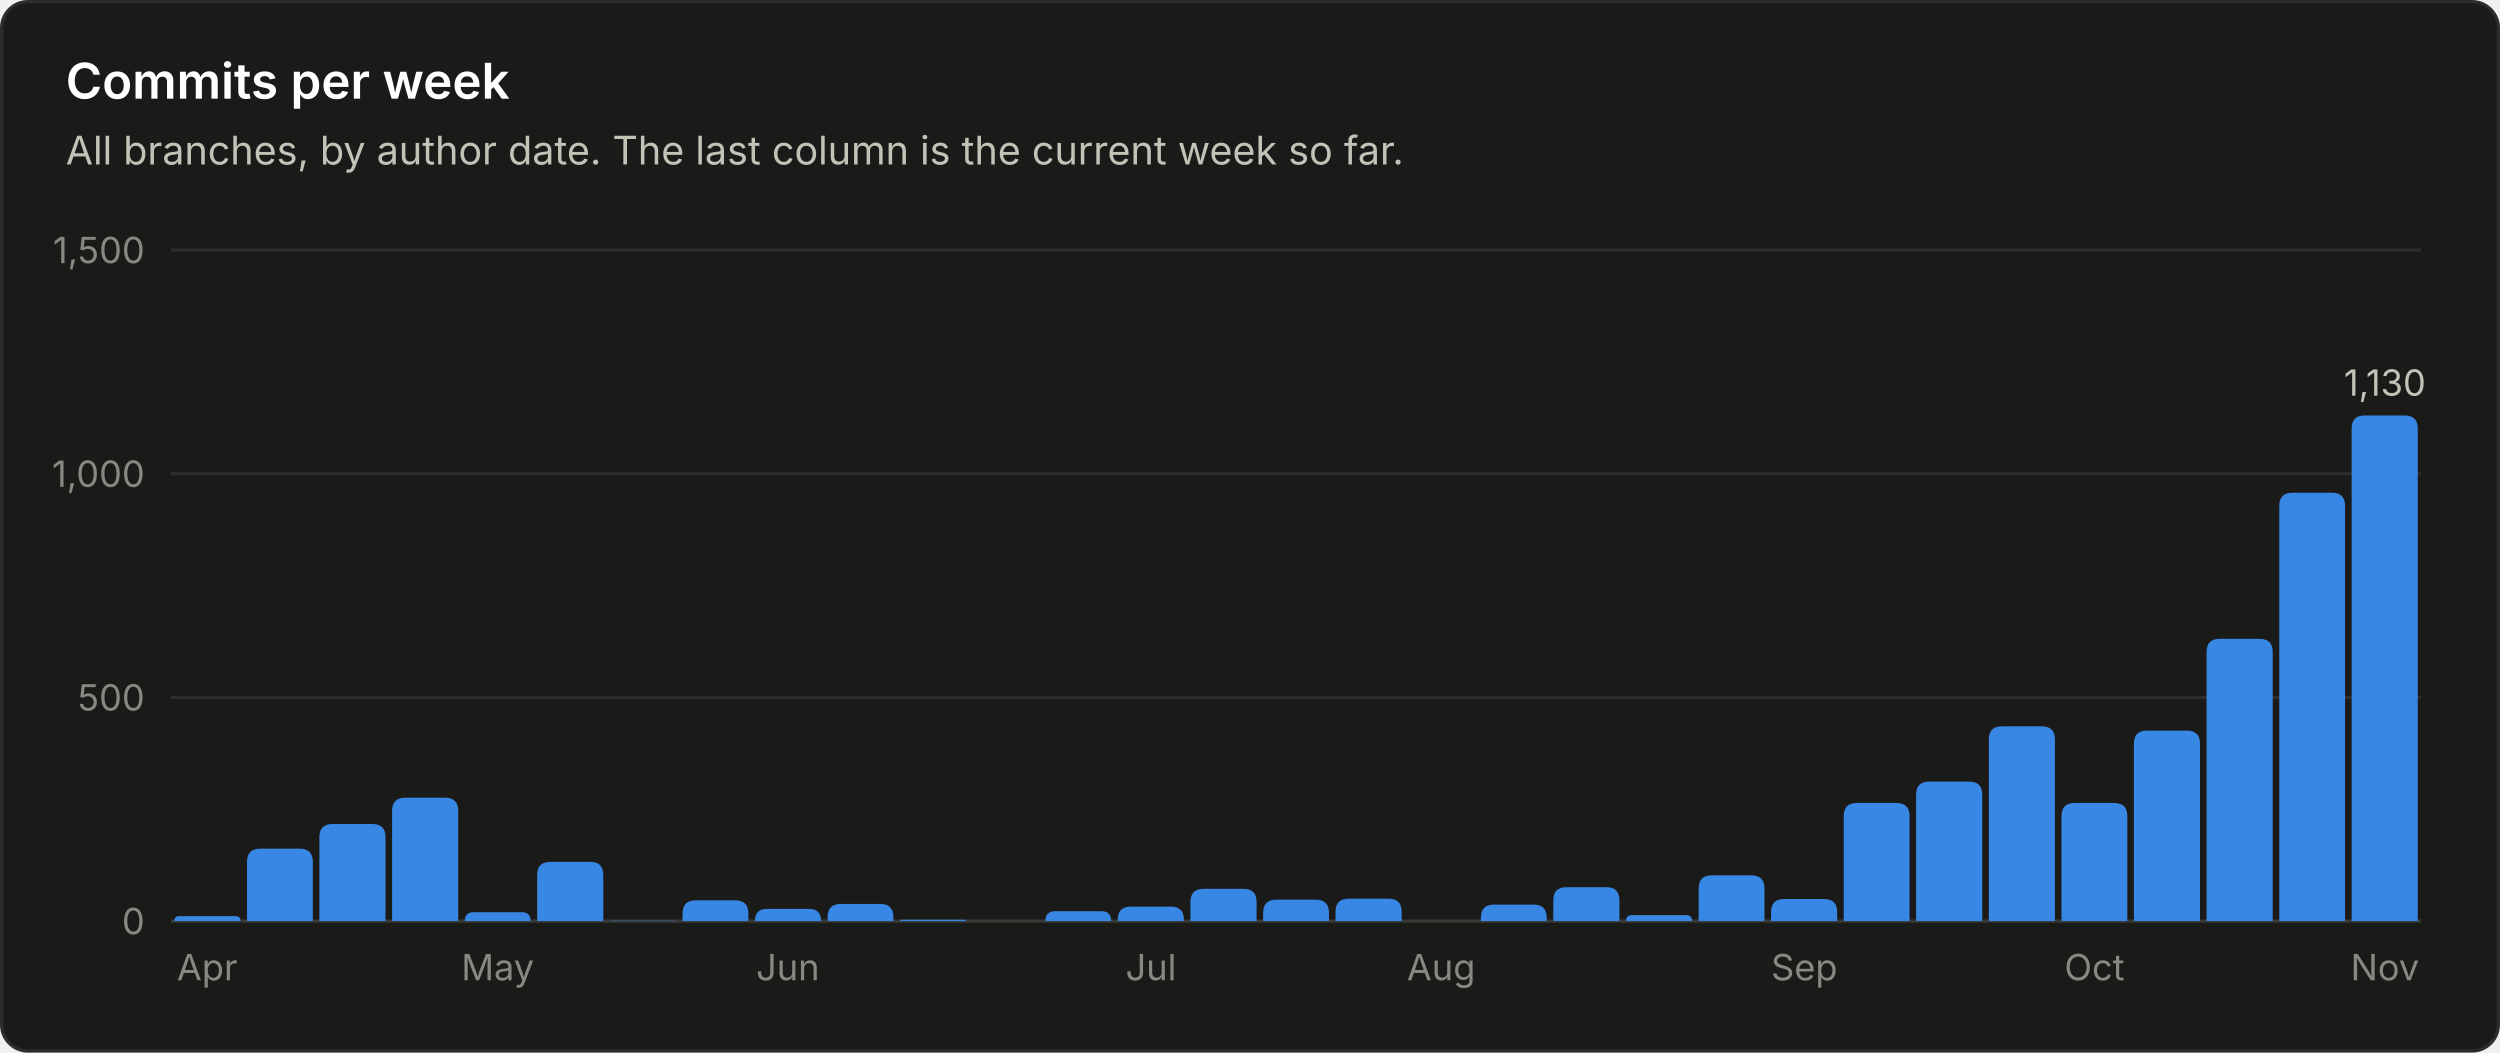
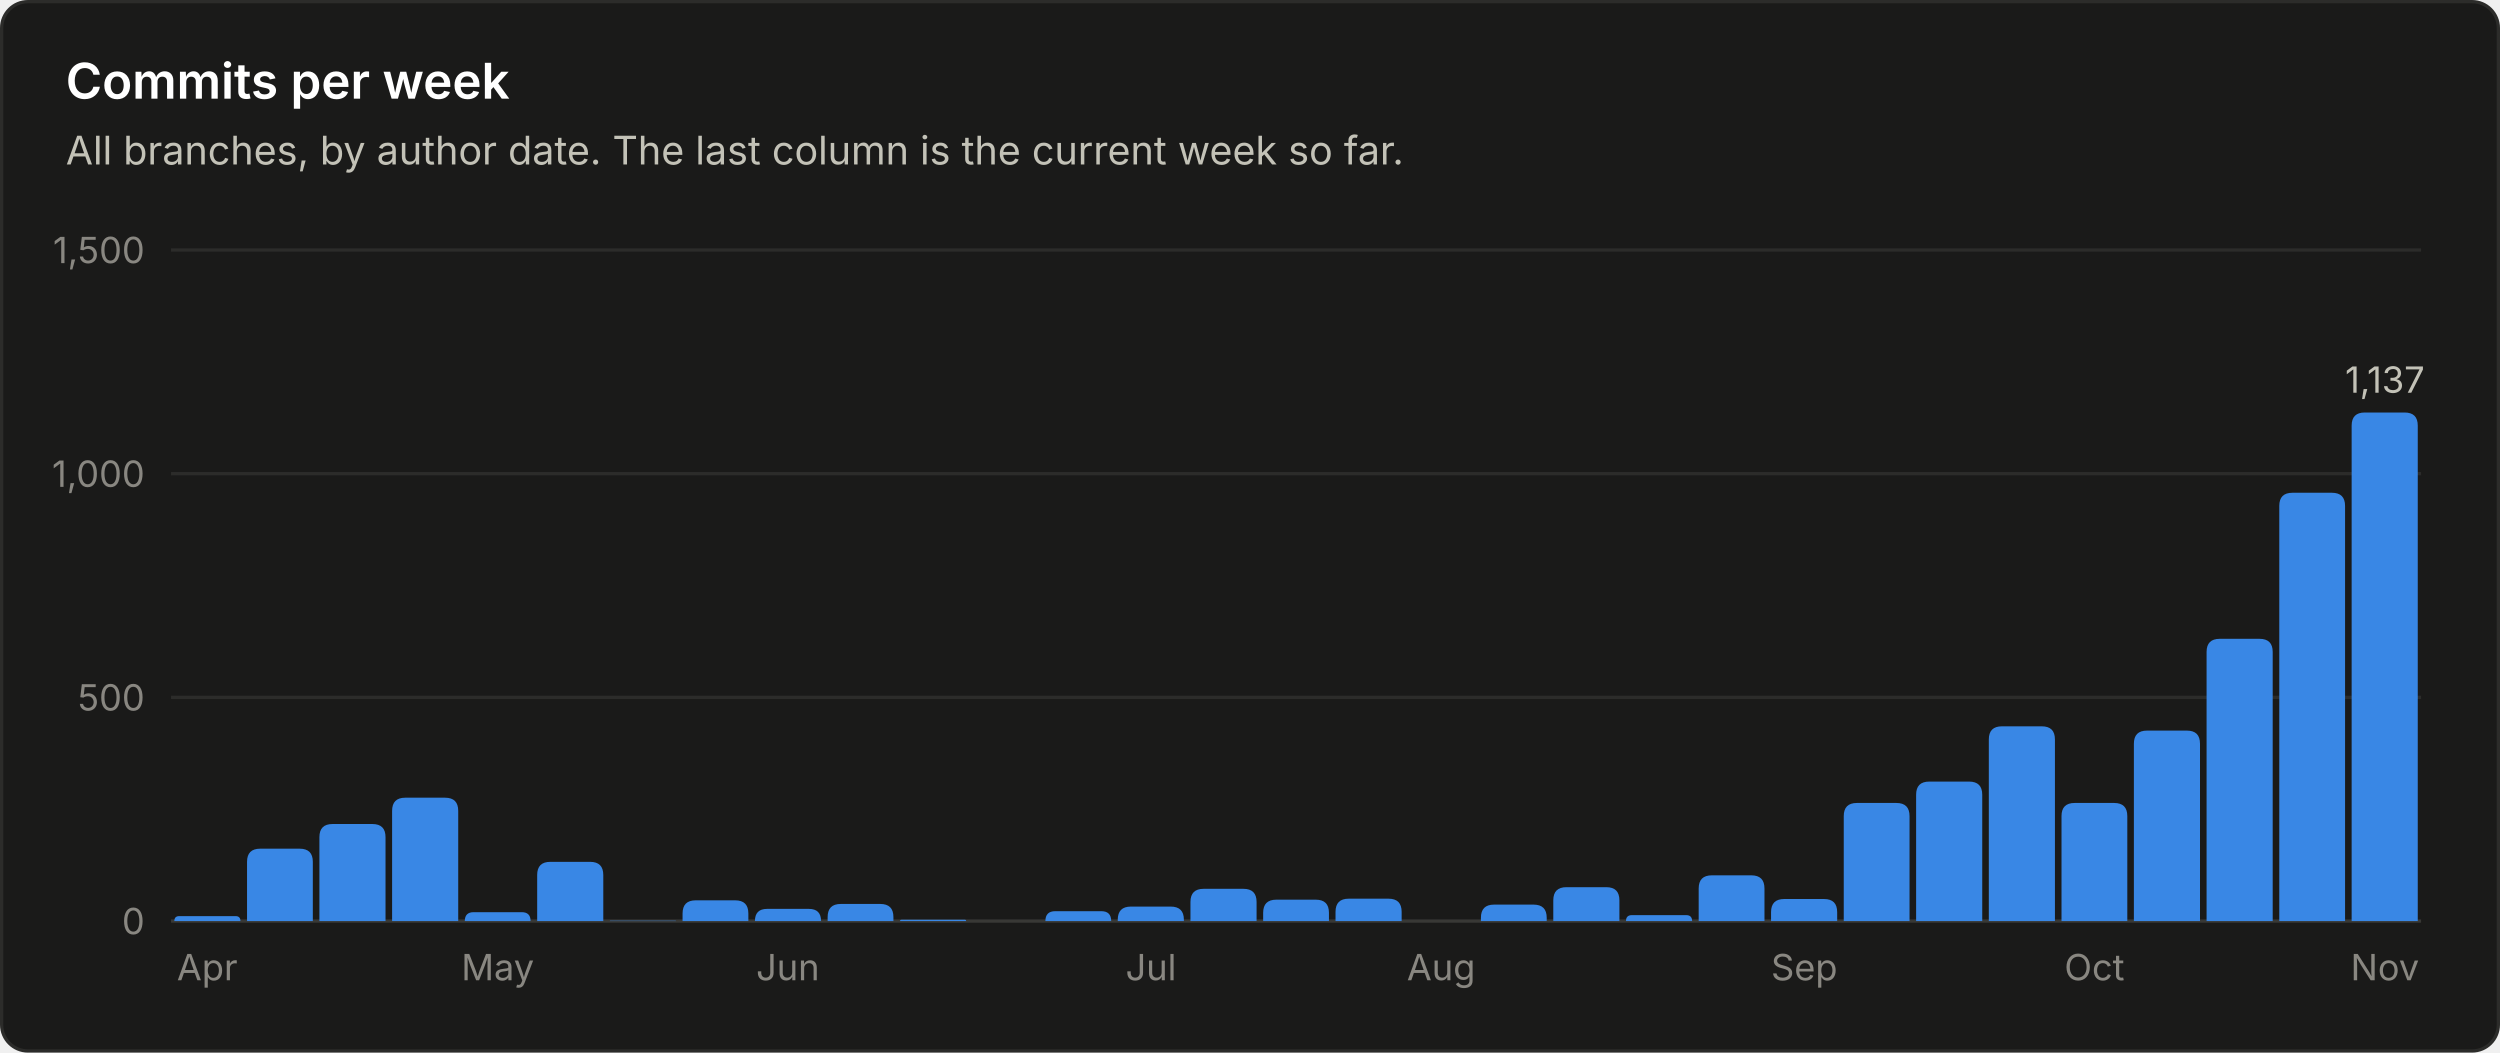
<svg xmlns="http://www.w3.org/2000/svg" viewBox="0 0 760 320" width="760" height="320" role="img" font-family="system-ui, -apple-system, 'Segoe UI', sans-serif">
  <rect x="0.5" y="0.5" width="759" height="319" rx="8" fill="#1a1a19" stroke="#2c2c2a" />
  <text x="20.0" y="30.0" fill="#ffffff" font-size="15" font-weight="600" text-anchor="start">Commits per week</text>
  <text x="20.0" y="50.0" fill="#c3c2b7" font-size="12" font-weight="400" text-anchor="start">All branches, by author date. The last column is the current week so far.</text>
  <line x1="52" y1="280.0" x2="736" y2="280.0" stroke="#383835" stroke-width="1" />
  <text x="44.0" y="284.0" fill="#898781" font-size="11" font-weight="400" text-anchor="end">0</text>
  <line x1="52" y1="212.0" x2="736" y2="212.0" stroke="#2c2c2a" stroke-width="1" />
  <text x="44.0" y="216.0" fill="#898781" font-size="11" font-weight="400" text-anchor="end">500</text>
  <line x1="52" y1="144.0" x2="736" y2="144.0" stroke="#2c2c2a" stroke-width="1" />
  <text x="44.0" y="148.0" fill="#898781" font-size="11" font-weight="400" text-anchor="end">1,000</text>
  <line x1="52" y1="76.0" x2="736" y2="76.0" stroke="#2c2c2a" stroke-width="1" />
  <text x="44.0" y="80.0" fill="#898781" font-size="11" font-weight="400" text-anchor="end">1,500</text>
  <path d="M53.0 280.0 V280.0 Q53.0 278.5 54.5 278.5 H71.6 Q73.1 278.5 73.1 280.0 V280.0 Z" fill="#3987e5" />
  <text x="63.0" y="298.0" fill="#898781" font-size="11" font-weight="400" text-anchor="middle">Apr</text>
  <path d="M75.1 280.0 V262.0 Q75.1 258.0 79.1 258.0 H91.1 Q95.1 258.0 95.1 262.0 V280.0 Z" fill="#3987e5" />
  <path d="M97.1 280.0 V254.5 Q97.1 250.5 101.1 250.5 H113.2 Q117.2 250.5 117.2 254.5 V280.0 Z" fill="#3987e5" />
  <path d="M119.2 280.0 V246.5 Q119.2 242.5 123.2 242.5 H135.3 Q139.3 242.5 139.3 246.5 V280.0 Z" fill="#3987e5" />
  <path d="M141.3 280.0 V280.0 Q141.3 277.3 144.0 277.3 H158.6 Q161.3 277.3 161.3 280.0 V280.0 Z" fill="#3987e5" />
  <text x="151.3" y="298.0" fill="#898781" font-size="11" font-weight="400" text-anchor="middle">May</text>
  <path d="M163.3 280.0 V266.0 Q163.3 262.0 167.3 262.0 H179.4 Q183.4 262.0 183.4 266.0 V280.0 Z" fill="#3987e5" />
  <path d="M185.4 280.0 V280.0 Q185.4 279.9 185.5 279.9 H205.3 Q205.5 279.9 205.5 280.0 V280.0 Z" fill="#3987e5" />
  <path d="M207.5 280.0 V277.7 Q207.5 273.7 211.5 273.7 H223.5 Q227.5 273.7 227.5 277.7 V280.0 Z" fill="#3987e5" />
  <path d="M229.5 280.0 V280.0 Q229.5 276.3 233.2 276.3 H245.9 Q249.6 276.3 249.6 280.0 V280.0 Z" fill="#3987e5" />
  <text x="239.5" y="298.0" fill="#898781" font-size="11" font-weight="400" text-anchor="middle">Jun</text>
  <path d="M251.6 280.0 V278.8 Q251.6 274.8 255.6 274.8 H267.6 Q271.6 274.8 271.6 278.8 V280.0 Z" fill="#3987e5" />
  <path d="M273.6 280.0 V280.0 Q273.6 279.6 274.1 279.6 H293.3 Q293.7 279.6 293.7 280.0 V280.0 Z" fill="#3987e5" />
  <path d="M317.8 280.0 V280.0 Q317.8 277.0 320.8 277.0 H334.8 Q337.8 277.0 337.8 280.0 V280.0 Z" fill="#3987e5" />
  <path d="M339.8 280.0 V279.6 Q339.8 275.6 343.8 275.6 H355.9 Q359.9 275.6 359.9 279.6 V280.0 Z" fill="#3987e5" />
  <text x="349.9" y="298.0" fill="#898781" font-size="11" font-weight="400" text-anchor="middle">Jul</text>
  <path d="M361.9 280.0 V274.2 Q361.9 270.2 365.9 270.2 H378.0 Q382.0 270.2 382.0 274.2 V280.0 Z" fill="#3987e5" />
  <path d="M384.0 280.0 V277.5 Q384.0 273.5 388.0 273.5 H400.0 Q404.0 273.5 404.0 277.5 V280.0 Z" fill="#3987e5" />
  <path d="M406.0 280.0 V277.2 Q406.0 273.2 410.0 273.2 H422.1 Q426.1 273.2 426.1 277.2 V280.0 Z" fill="#3987e5" />
  <text x="438.1" y="298.0" fill="#898781" font-size="11" font-weight="400" text-anchor="middle">Aug</text>
  <path d="M450.2 280.0 V279.0 Q450.2 275.0 454.2 275.0 H466.2 Q470.2 275.0 470.2 279.0 V280.0 Z" fill="#3987e5" />
  <path d="M472.2 280.0 V273.7 Q472.2 269.7 476.2 269.7 H488.3 Q492.3 269.7 492.3 273.7 V280.0 Z" fill="#3987e5" />
  <path d="M494.3 280.0 V280.0 Q494.3 278.2 496.1 278.2 H512.6 Q514.4 278.2 514.4 280.0 V280.0 Z" fill="#3987e5" />
  <path d="M516.4 280.0 V270.1 Q516.4 266.1 520.4 266.1 H532.4 Q536.4 266.1 536.4 270.1 V280.0 Z" fill="#3987e5" />
  <path d="M538.4 280.0 V277.3 Q538.4 273.3 542.4 273.3 H554.5 Q558.5 273.3 558.5 277.3 V280.0 Z" fill="#3987e5" />
  <text x="548.5" y="298.0" fill="#898781" font-size="11" font-weight="400" text-anchor="middle">Sep</text>
  <path d="M560.5 280.0 V248.1 Q560.5 244.1 564.5 244.1 H576.5 Q580.5 244.1 580.5 248.1 V280.0 Z" fill="#3987e5" />
  <path d="M582.5 280.0 V241.6 Q582.5 237.6 586.5 237.6 H598.6 Q602.6 237.6 602.6 241.6 V280.0 Z" fill="#3987e5" />
  <path d="M604.6 280.0 V224.8 Q604.6 220.8 608.6 220.8 H620.7 Q624.7 220.8 624.7 224.8 V280.0 Z" fill="#3987e5" />
  <path d="M626.7 280.0 V248.1 Q626.7 244.1 630.7 244.1 H642.7 Q646.7 244.1 646.7 248.1 V280.0 Z" fill="#3987e5" />
  <text x="636.7" y="298.0" fill="#898781" font-size="11" font-weight="400" text-anchor="middle">Oct</text>
  <path d="M648.7 280.0 V226.1 Q648.7 222.1 652.7 222.1 H664.8 Q668.8 222.1 668.8 226.1 V280.0 Z" fill="#3987e5" />
  <path d="M670.8 280.0 V198.2 Q670.8 194.2 674.8 194.2 H686.9 Q690.9 194.2 690.9 198.2 V280.0 Z" fill="#3987e5" />
  <path d="M692.9 280.0 V153.8 Q692.9 149.8 696.9 149.8 H708.9 Q712.9 149.8 712.9 153.8 V280.0 Z" fill="#3987e5" />
-   <path d="M714.9 280.0 V130.3 Q714.9 126.3 718.9 126.3 H731.0 Q735.0 126.3 735.0 130.3 V280.0 Z" fill="#3987e5" />
-   <text x="725.0" y="120.3" fill="#c3c2b7" font-size="11" font-weight="400" text-anchor="middle">1,130</text>
+   <path d="M714.9 280.0 V129.4 Q714.9 125.4 718.9 125.4 H731.0 Q735.0 125.4 735.0 129.4 V280.0 Z" fill="#3987e5" />
+   <text x="725.0" y="119.4" fill="#c3c2b7" font-size="11" font-weight="400" text-anchor="middle">1,137</text>
  <text x="725.0" y="298.0" fill="#898781" font-size="11" font-weight="400" text-anchor="middle">Nov</text>
</svg>
